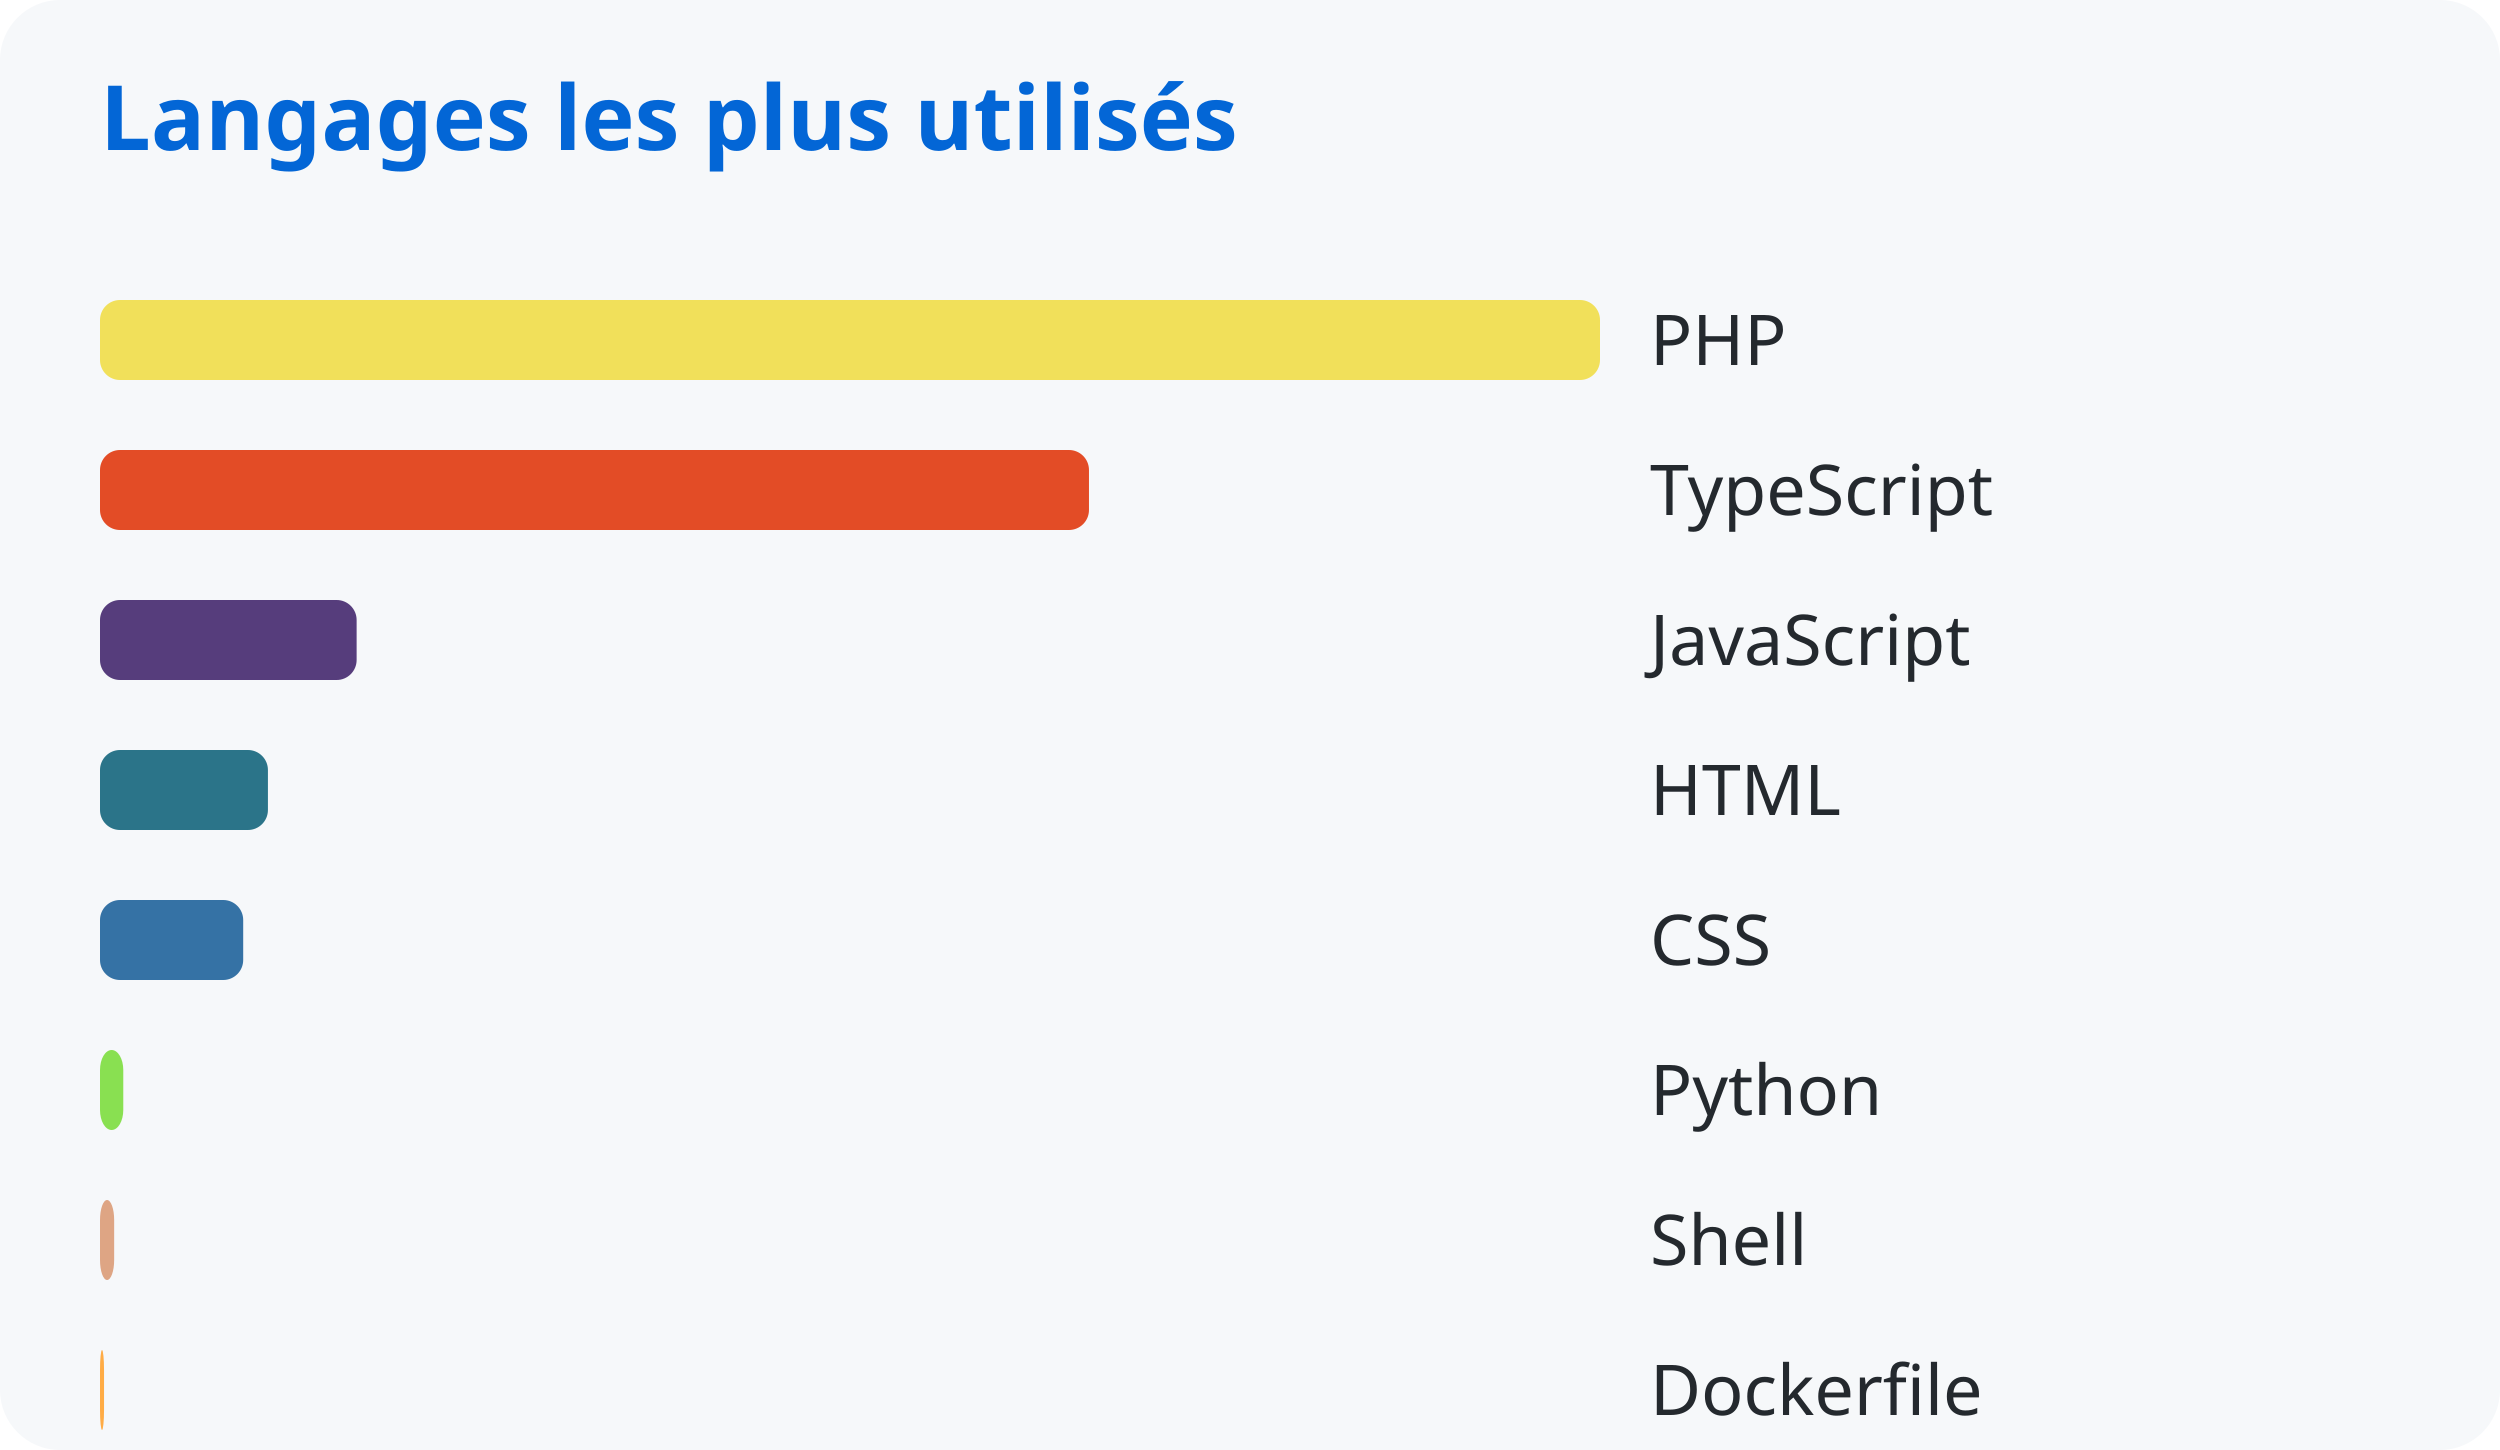
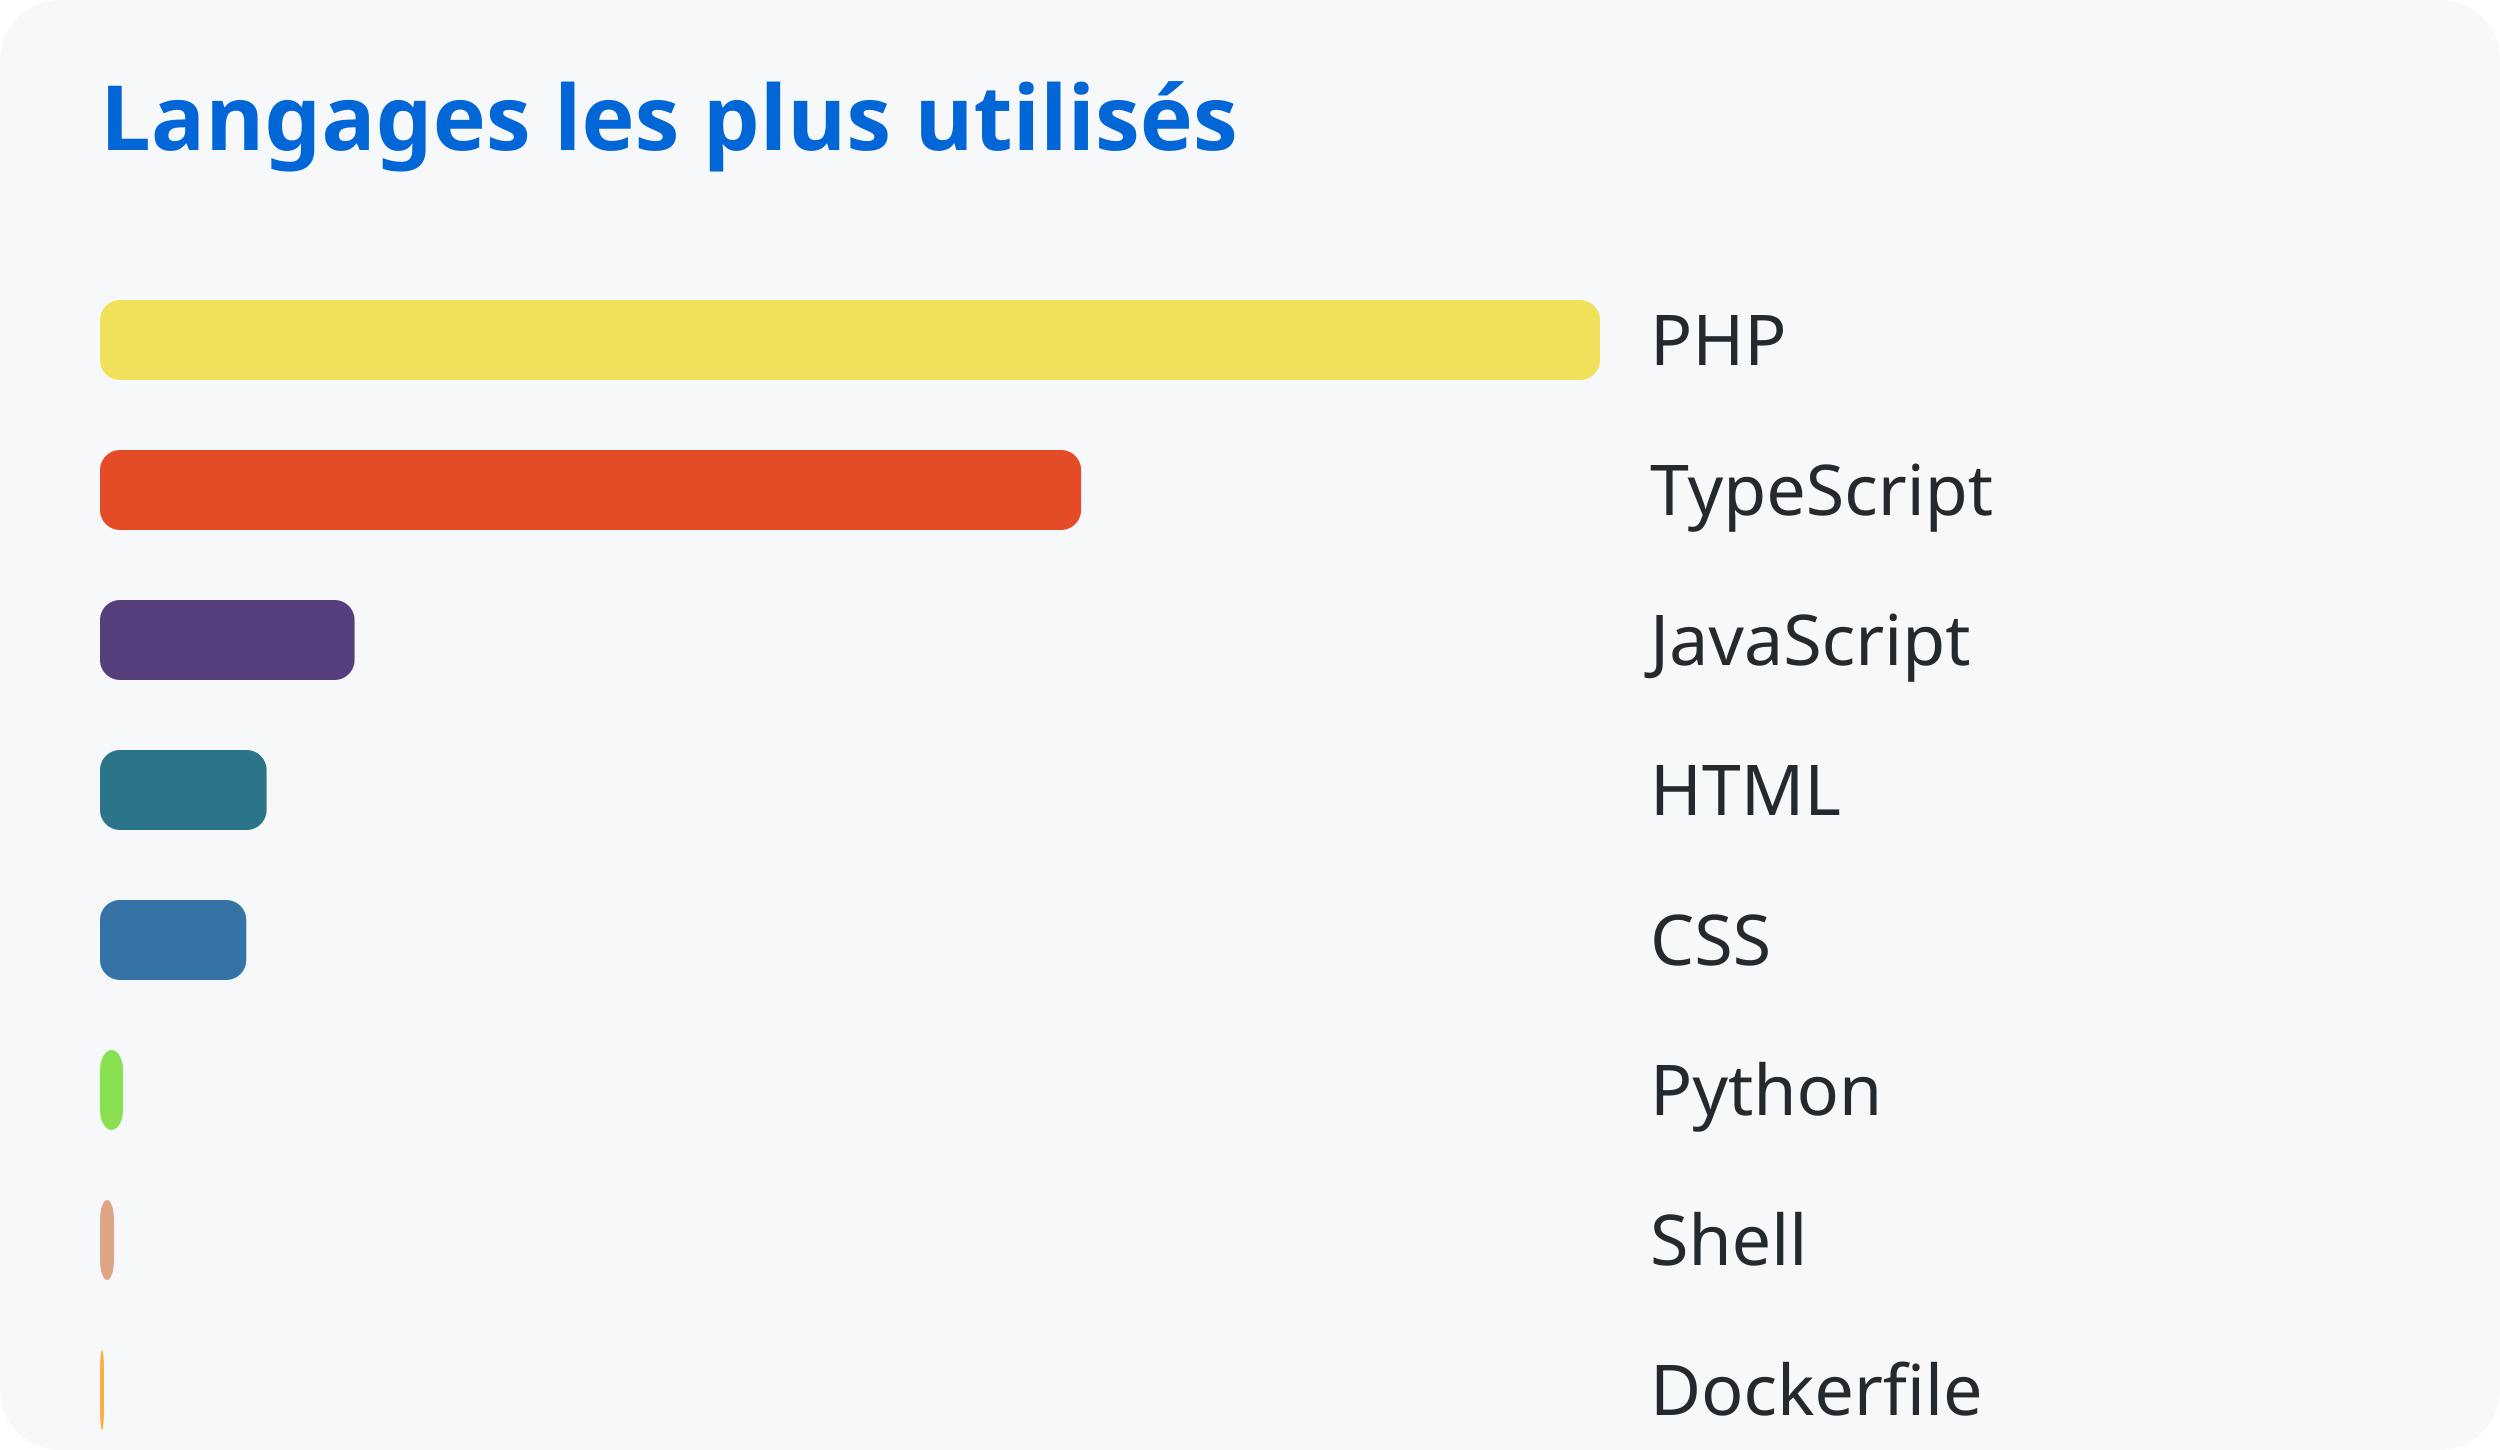
<svg xmlns="http://www.w3.org/2000/svg" width="500" height="290">
  <style>
      text { font-family: system-ui, sans-serif; }
      .title { fill: #0366d6; font-size: 18px; font-weight: bold; }
      .lang { fill: #24292e; font-size: 14px; }
    </style>
  <rect width="100%" height="100%" fill="#f6f8fa" rx="12" />
  <text x="20" y="30" class="title">Langages les plus utilisés</text>
  <rect x="20" y="60" width="300.0" height="16" rx="4" fill="#f1e05a" />
  <text x="330" y="73" class="lang">PHP</text>
-   <rect x="20" y="90" width="197.795" height="16" rx="4" fill="#e34c26" />
+   <rect x="20" y="90" width="196.227" height="16" rx="4" fill="#e34c26" />
  <text x="330" y="103" class="lang">TypeScript</text>
-   <rect x="20" y="120" width="51.326" height="16" rx="4" fill="#563d7c" />
+   <rect x="20" y="120" width="50.919" height="16" rx="4" fill="#563d7c" />
  <text x="330" y="133" class="lang">JavaScript</text>
-   <rect x="20" y="150" width="33.586" height="16" rx="4" fill="#2b7489" />
+   <rect x="20" y="150" width="33.319" height="16" rx="4" fill="#2b7489" />
  <text x="330" y="163" class="lang">HTML</text>
-   <rect x="20" y="180" width="28.64" height="16" rx="4" fill="#3572a5" />
+   <rect x="20" y="180" width="29.257" height="16" rx="4" fill="#3572a5" />
  <text x="330" y="193" class="lang">CSS</text>
-   <rect x="20" y="210" width="4.656" height="16" rx="4" fill="#89e051" />
+   <rect x="20" y="210" width="4.619" height="16" rx="4" fill="#89e051" />
  <text x="330" y="223" class="lang">Python</text>
-   <rect x="20" y="240" width="2.833" height="16" rx="4" fill="#dea584" />
+   <rect x="20" y="240" width="2.811" height="16" rx="4" fill="#dea584" />
  <text x="330" y="253" class="lang">Shell</text>
-   <rect x="20" y="270" width="0.807" height="16" rx="4" fill="#ffac45" />
+   <rect x="20" y="270" width="0.8" height="16" rx="4" fill="#ffac45" />
  <text x="330" y="283" class="lang">Dockerfile</text>
</svg>
